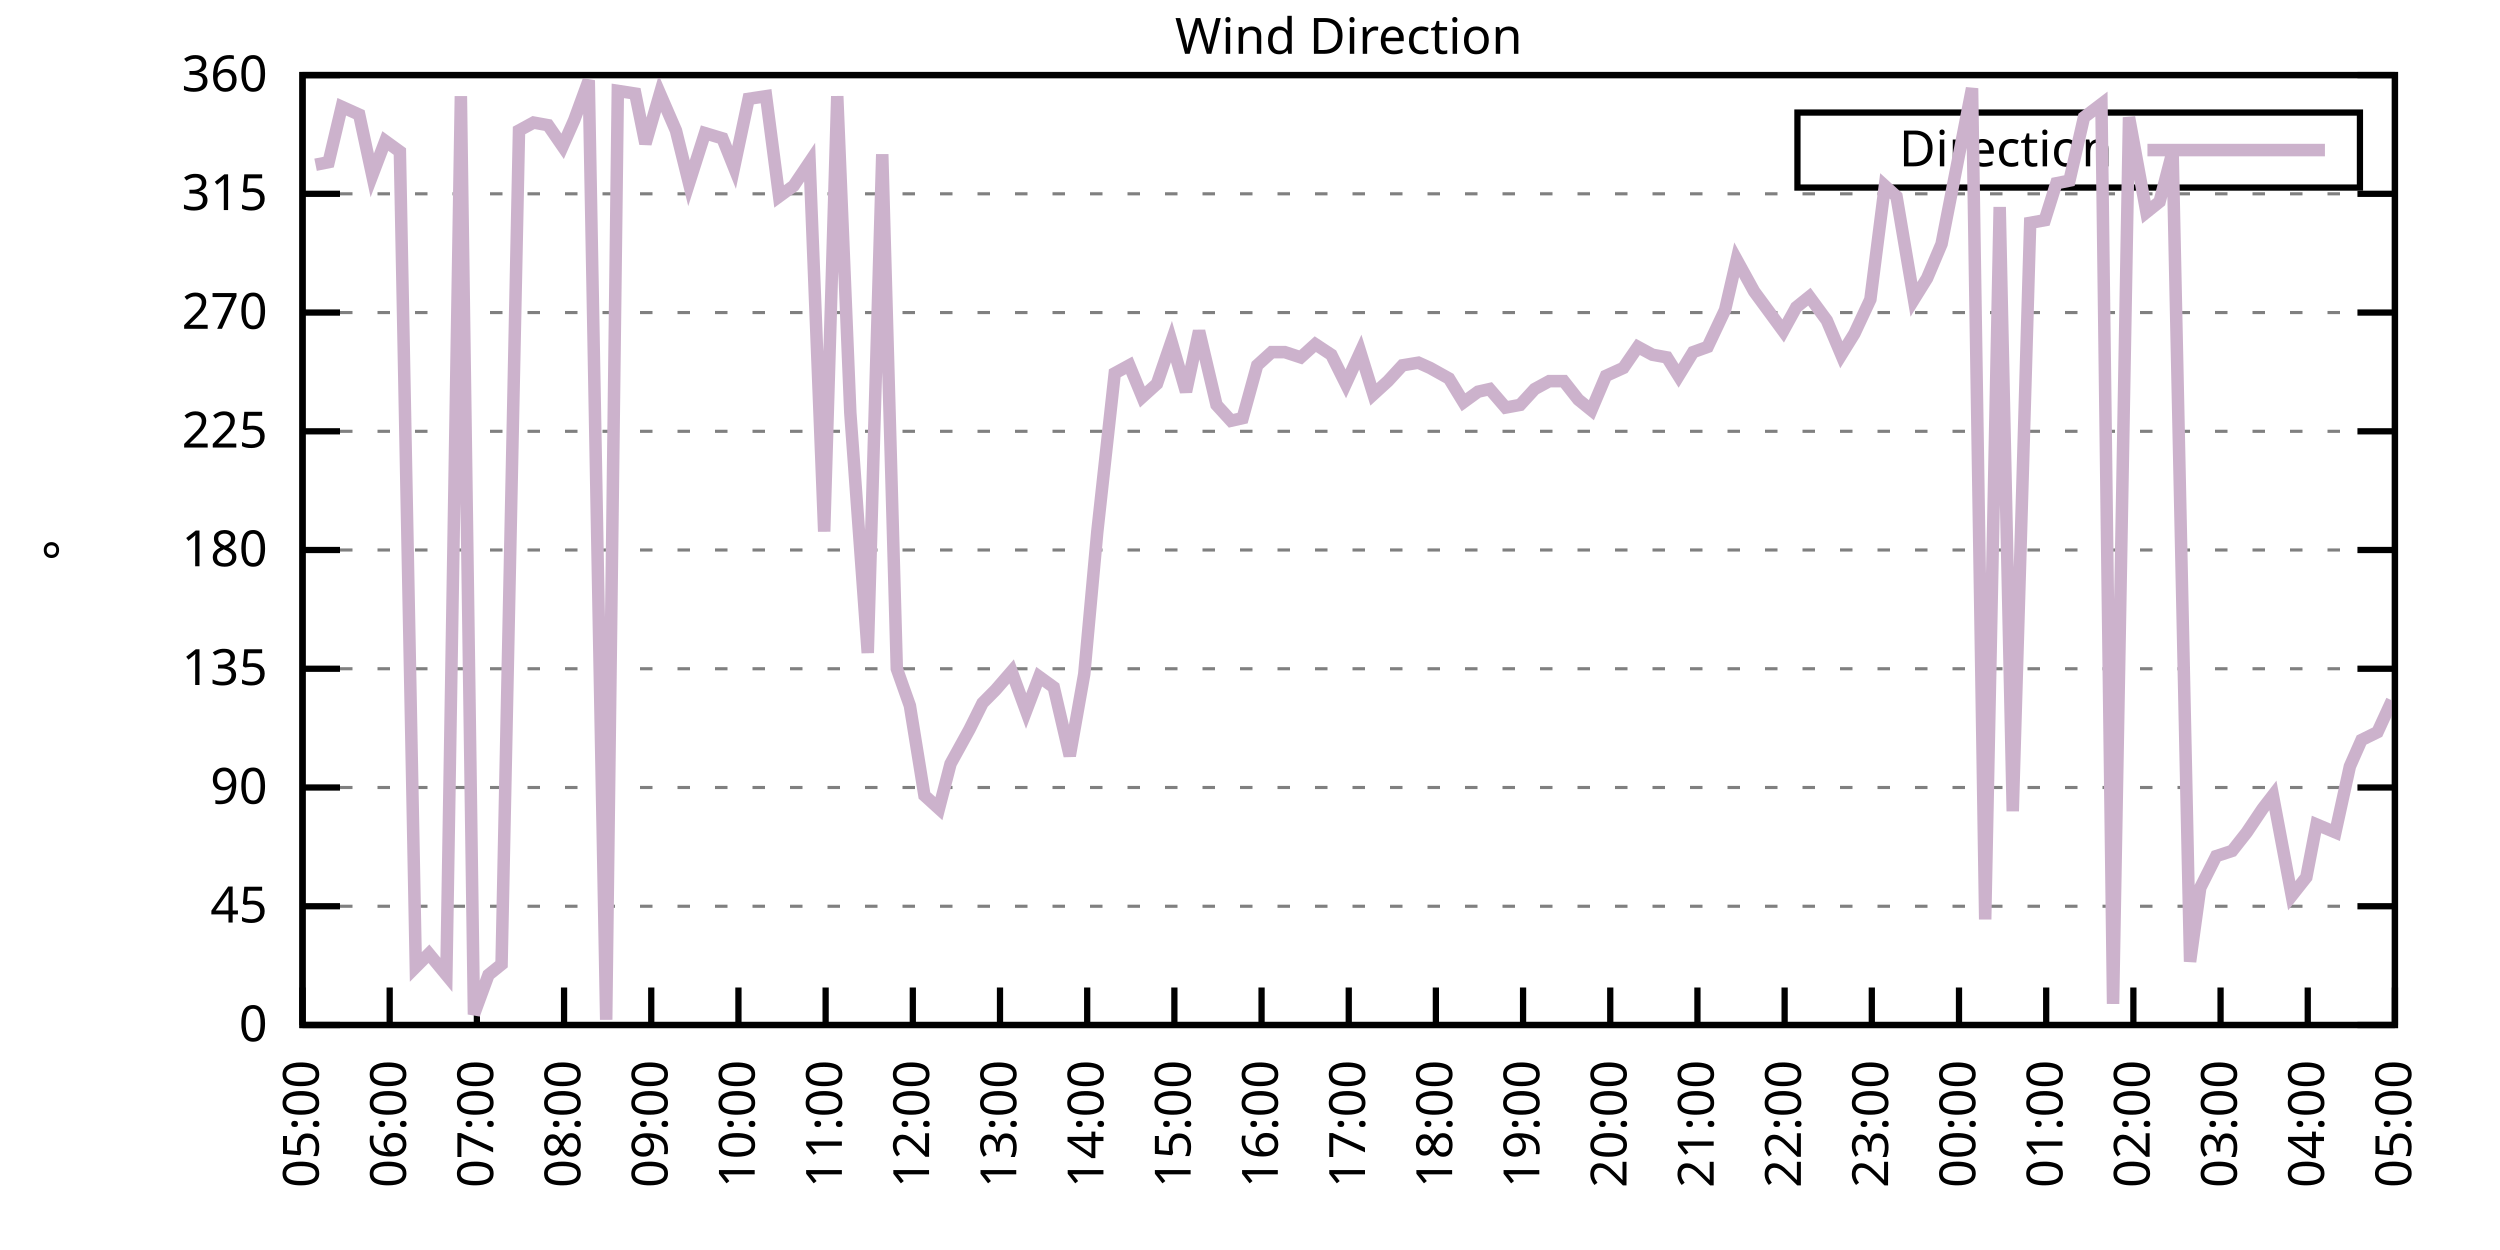
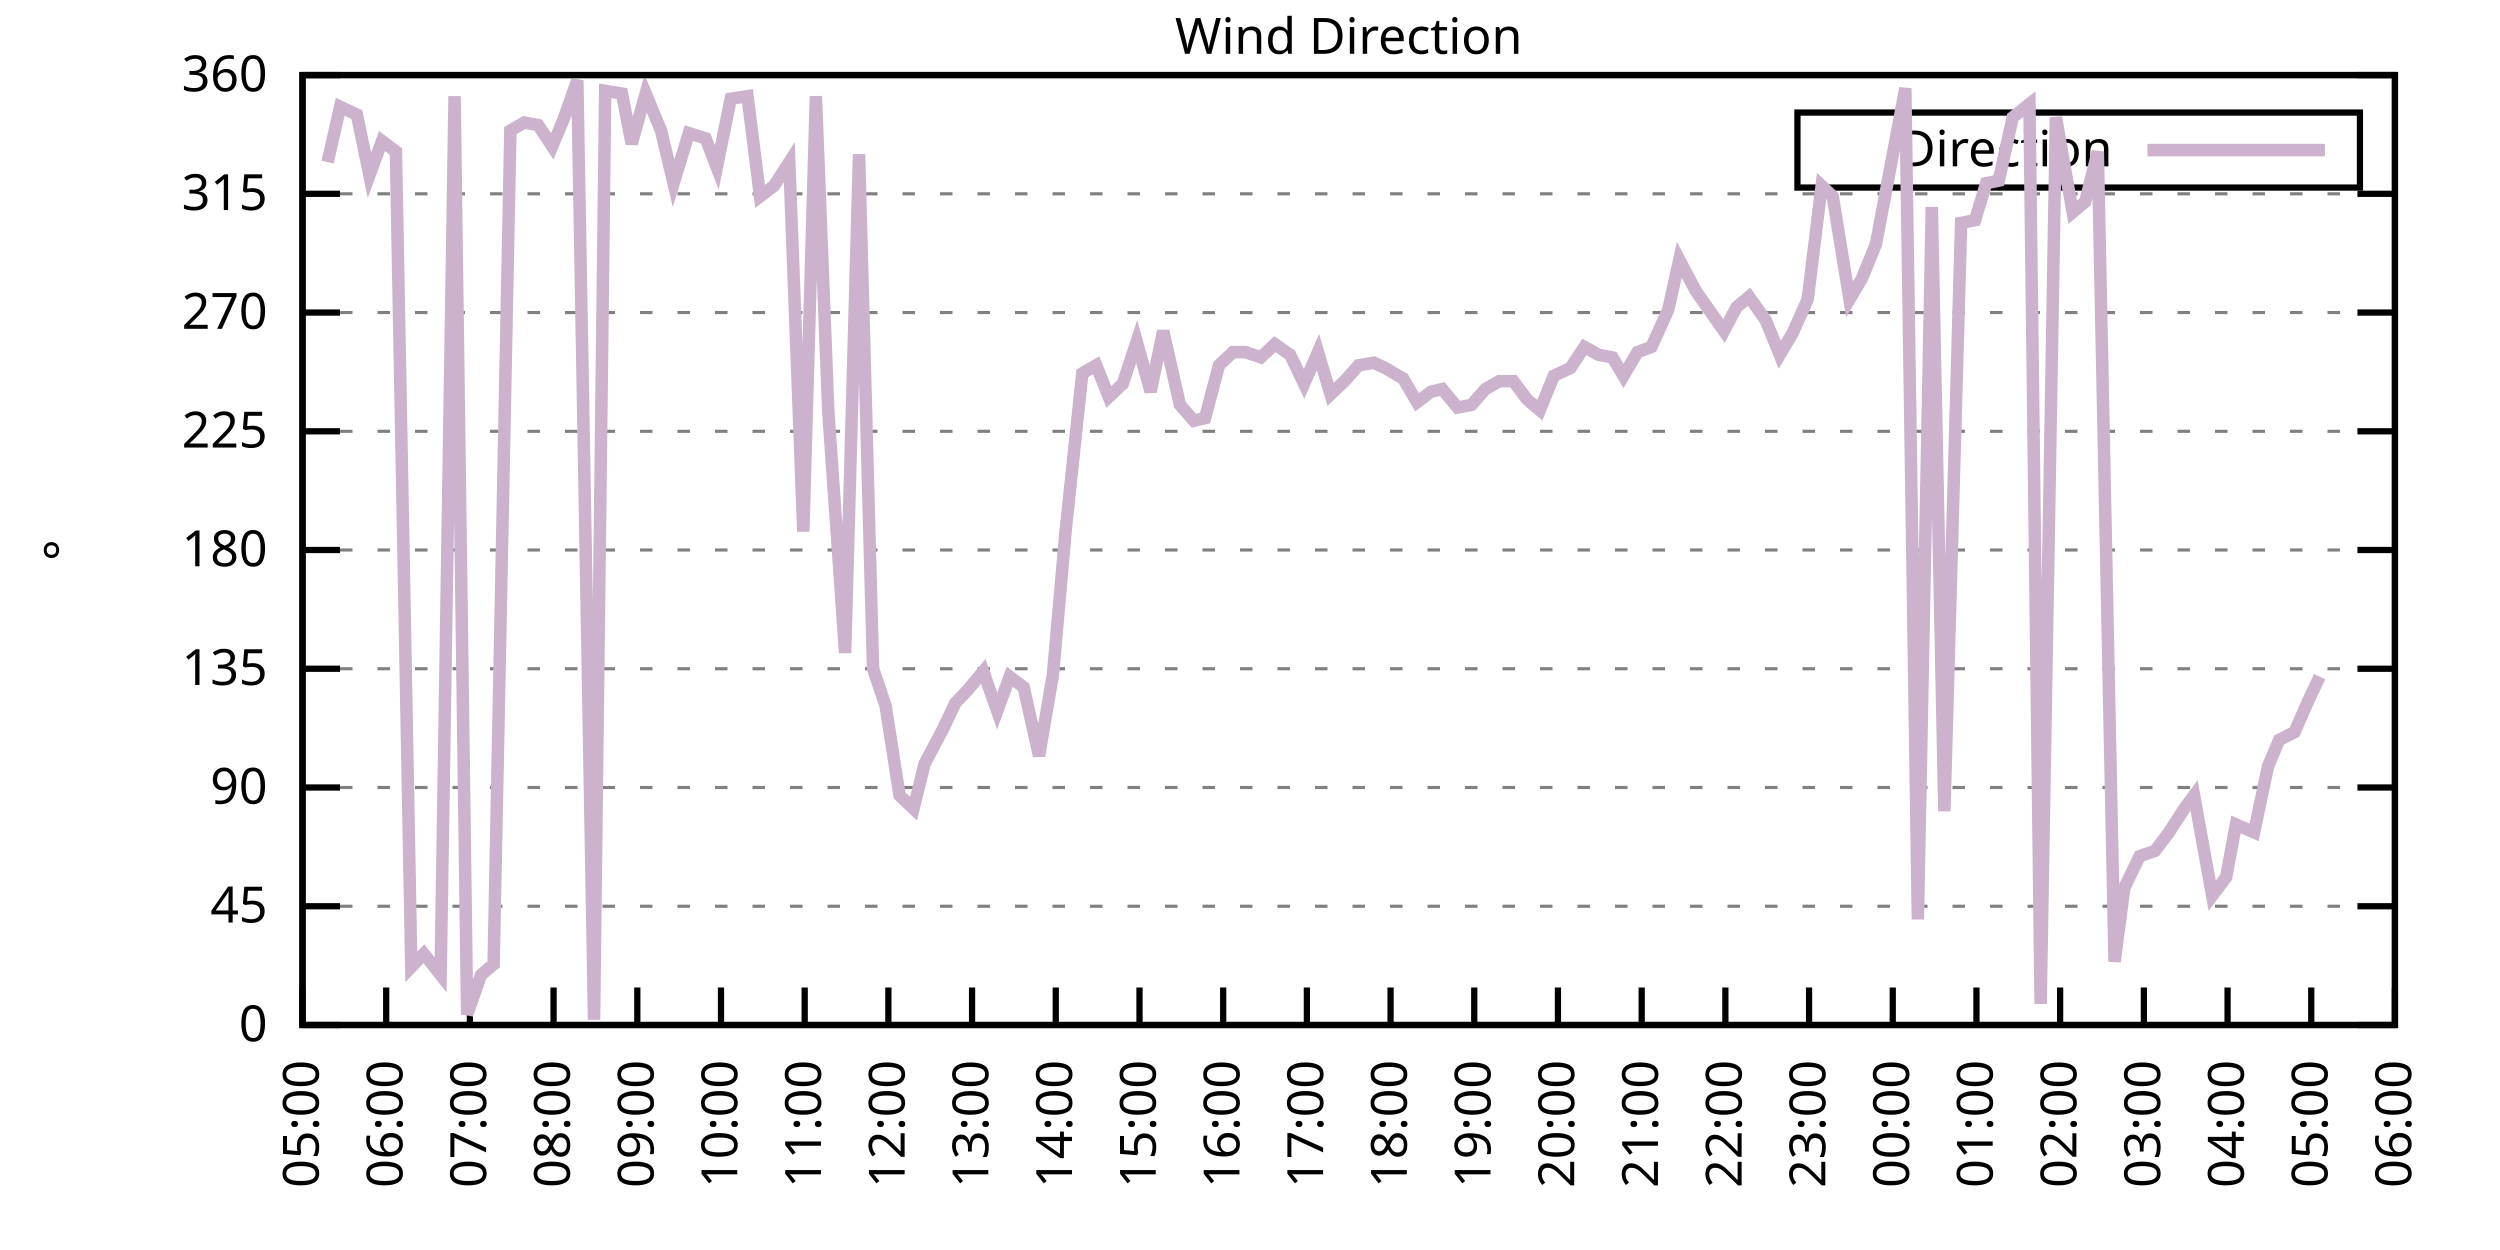
<svg xmlns="http://www.w3.org/2000/svg" xmlns:xlink="http://www.w3.org/1999/xlink" width="400" height="200" viewBox="0 0 400 200">
  <g id="gnuplot_canvas">
    <rect x="0" y="0" width="400" height="200" fill="none" />
    <defs>
      <circle id="gpDot" r="0.5" stroke-width="0.5" stroke="currentColor" />
      <path id="gpPt0" stroke-width="0.333" stroke="currentColor" d="M-1,0 h2 M0,-1 v2" />
      <path id="gpPt1" stroke-width="0.333" stroke="currentColor" d="M-1,-1 L1,1 M1,-1 L-1,1" />
      <path id="gpPt2" stroke-width="0.333" stroke="currentColor" d="M-1,0 L1,0 M0,-1 L0,1 M-1,-1 L1,1 M-1,1 L1,-1" />
      <rect id="gpPt3" stroke-width="0.333" stroke="currentColor" x="-1" y="-1" width="2" height="2" />
      <rect id="gpPt4" stroke-width="0.333" stroke="currentColor" fill="currentColor" x="-1" y="-1" width="2" height="2" />
      <circle id="gpPt5" stroke-width="0.333" stroke="currentColor" cx="0" cy="0" r="1" />
      <use xlink:href="#gpPt5" id="gpPt6" fill="currentColor" stroke="none" />
      <path id="gpPt7" stroke-width="0.333" stroke="currentColor" d="M0,-1.33 L-1.33,0.67 L1.33,0.67 z" />
      <use xlink:href="#gpPt7" id="gpPt8" fill="currentColor" stroke="none" />
      <use xlink:href="#gpPt7" id="gpPt9" stroke="currentColor" transform="rotate(180)" />
      <use xlink:href="#gpPt9" id="gpPt10" fill="currentColor" stroke="none" />
      <use xlink:href="#gpPt3" id="gpPt11" stroke="currentColor" transform="rotate(45)" />
      <use xlink:href="#gpPt11" id="gpPt12" fill="currentColor" stroke="none" />
      <path id="gpPt13" stroke-width="0.333" stroke="currentColor" d="M0,1.330 L1.265,0.411 L0.782,-1.067 L-0.782,-1.076 L-1.265,0.411 z" />
      <use xlink:href="#gpPt13" id="gpPt14" fill="currentColor" stroke="none" />
      <filter id="textbox" filterUnits="objectBoundingBox" x="0" y="0" height="1" width="1">
        <feFlood flood-color="white" flood-opacity="1" result="bgnd" />
        <feComposite in="SourceGraphic" in2="bgnd" operator="atop" />
      </filter>
      <filter id="greybox" filterUnits="objectBoundingBox" x="0" y="0" height="1" width="1">
        <feFlood flood-color="lightgrey" flood-opacity="1" result="grey" />
        <feComposite in="SourceGraphic" in2="grey" operator="atop" />
      </filter>
    </defs>
    <g fill="none" color="white" stroke="currentColor" stroke-width="1.00" stroke-linecap="butt" stroke-linejoin="miter">
</g>
    <g fill="none" color="black" stroke="currentColor" stroke-width="1.00" stroke-linecap="butt" stroke-linejoin="miter">
      <g stroke="none" shape-rendering="crispEdges">
        <polygon fill="rgb(255, 255, 255)" points="48.40,164.00 383.18,164.00 383.18,12.02 48.40,12.02 " />
      </g>
    </g>
    <g fill="none" color="black" stroke="currentColor" stroke-width="1.00" stroke-linecap="butt" stroke-linejoin="miter">
</g>
    <g fill="none" color="black" stroke="black" stroke-width="0.50" stroke-linecap="butt" stroke-linejoin="miter">
</g>
    <g fill="none" color="gray" stroke="currentColor" stroke-width="0.50" stroke-linecap="butt" stroke-linejoin="miter">
      <path stroke="gray" stroke-dasharray="2,4" class="gridline" d="M48.40,164.00 L383.19,164.00  " />
    </g>
    <g fill="none" color="gray" stroke="gray" stroke-width="1.00" stroke-linecap="butt" stroke-linejoin="miter">
</g>
    <g fill="none" color="black" stroke="currentColor" stroke-width="1.00" stroke-linecap="butt" stroke-linejoin="miter">
      <path stroke="black" d="M48.40,164.00 L54.40,164.00 M383.19,164.00 L377.19,164.00  " />
      <g transform="translate(42.80,166.60)" stroke="none" fill="black" font-family="Sans" font-size="8.00" text-anchor="end">
        <text>
          <tspan font-family="Sans"> 0</tspan>
        </text>
      </g>
    </g>
    <g fill="none" color="black" stroke="currentColor" stroke-width="1.00" stroke-linecap="butt" stroke-linejoin="miter">
</g>
    <g fill="none" color="black" stroke="black" stroke-width="0.50" stroke-linecap="butt" stroke-linejoin="miter">
</g>
    <g fill="none" color="gray" stroke="currentColor" stroke-width="0.50" stroke-linecap="butt" stroke-linejoin="miter">
      <path stroke="gray" stroke-dasharray="2,4" class="gridline" d="M48.40,145.00 L383.19,145.00  " />
    </g>
    <g fill="none" color="gray" stroke="gray" stroke-width="1.00" stroke-linecap="butt" stroke-linejoin="miter">
</g>
    <g fill="none" color="black" stroke="currentColor" stroke-width="1.00" stroke-linecap="butt" stroke-linejoin="miter">
      <path stroke="black" d="M48.40,145.00 L54.40,145.00 M383.19,145.00 L377.19,145.00  " />
      <g transform="translate(42.80,147.60)" stroke="none" fill="black" font-family="Sans" font-size="8.00" text-anchor="end">
        <text>
          <tspan font-family="Sans"> 45</tspan>
        </text>
      </g>
    </g>
    <g fill="none" color="black" stroke="currentColor" stroke-width="1.00" stroke-linecap="butt" stroke-linejoin="miter">
</g>
    <g fill="none" color="black" stroke="black" stroke-width="0.50" stroke-linecap="butt" stroke-linejoin="miter">
</g>
    <g fill="none" color="gray" stroke="currentColor" stroke-width="0.50" stroke-linecap="butt" stroke-linejoin="miter">
      <path stroke="gray" stroke-dasharray="2,4" class="gridline" d="M48.40,126.00 L383.19,126.00  " />
    </g>
    <g fill="none" color="gray" stroke="gray" stroke-width="1.00" stroke-linecap="butt" stroke-linejoin="miter">
</g>
    <g fill="none" color="black" stroke="currentColor" stroke-width="1.00" stroke-linecap="butt" stroke-linejoin="miter">
      <path stroke="black" d="M48.40,126.00 L54.40,126.00 M383.19,126.00 L377.19,126.00  " />
      <g transform="translate(42.80,128.60)" stroke="none" fill="black" font-family="Sans" font-size="8.00" text-anchor="end">
        <text>
          <tspan font-family="Sans"> 90</tspan>
        </text>
      </g>
    </g>
    <g fill="none" color="black" stroke="currentColor" stroke-width="1.00" stroke-linecap="butt" stroke-linejoin="miter">
</g>
    <g fill="none" color="black" stroke="black" stroke-width="0.50" stroke-linecap="butt" stroke-linejoin="miter">
</g>
    <g fill="none" color="gray" stroke="currentColor" stroke-width="0.50" stroke-linecap="butt" stroke-linejoin="miter">
      <path stroke="gray" stroke-dasharray="2,4" class="gridline" d="M48.40,107.00 L383.19,107.00  " />
    </g>
    <g fill="none" color="gray" stroke="gray" stroke-width="1.00" stroke-linecap="butt" stroke-linejoin="miter">
</g>
    <g fill="none" color="black" stroke="currentColor" stroke-width="1.00" stroke-linecap="butt" stroke-linejoin="miter">
      <path stroke="black" d="M48.40,107.00 L54.40,107.00 M383.19,107.00 L377.19,107.00  " />
      <g transform="translate(42.80,109.60)" stroke="none" fill="black" font-family="Sans" font-size="8.00" text-anchor="end">
        <text>
          <tspan font-family="Sans"> 135</tspan>
        </text>
      </g>
    </g>
    <g fill="none" color="black" stroke="currentColor" stroke-width="1.00" stroke-linecap="butt" stroke-linejoin="miter">
</g>
    <g fill="none" color="black" stroke="black" stroke-width="0.50" stroke-linecap="butt" stroke-linejoin="miter">
</g>
    <g fill="none" color="gray" stroke="currentColor" stroke-width="0.50" stroke-linecap="butt" stroke-linejoin="miter">
      <path stroke="gray" stroke-dasharray="2,4" class="gridline" d="M48.40,88.00 L383.19,88.00  " />
    </g>
    <g fill="none" color="gray" stroke="gray" stroke-width="1.00" stroke-linecap="butt" stroke-linejoin="miter">
</g>
    <g fill="none" color="black" stroke="currentColor" stroke-width="1.00" stroke-linecap="butt" stroke-linejoin="miter">
      <path stroke="black" d="M48.40,88.00 L54.40,88.00 M383.19,88.00 L377.19,88.00  " />
      <g transform="translate(42.80,90.60)" stroke="none" fill="black" font-family="Sans" font-size="8.00" text-anchor="end">
        <text>
          <tspan font-family="Sans"> 180</tspan>
        </text>
      </g>
    </g>
    <g fill="none" color="black" stroke="currentColor" stroke-width="1.00" stroke-linecap="butt" stroke-linejoin="miter">
</g>
    <g fill="none" color="black" stroke="black" stroke-width="0.50" stroke-linecap="butt" stroke-linejoin="miter">
</g>
    <g fill="none" color="gray" stroke="currentColor" stroke-width="0.50" stroke-linecap="butt" stroke-linejoin="miter">
      <path stroke="gray" stroke-dasharray="2,4" class="gridline" d="M48.40,69.01 L383.19,69.01  " />
    </g>
    <g fill="none" color="gray" stroke="gray" stroke-width="1.00" stroke-linecap="butt" stroke-linejoin="miter">
</g>
    <g fill="none" color="black" stroke="currentColor" stroke-width="1.00" stroke-linecap="butt" stroke-linejoin="miter">
      <path stroke="black" d="M48.40,69.01 L54.40,69.01 M383.19,69.01 L377.19,69.01  " />
      <g transform="translate(42.80,71.61)" stroke="none" fill="black" font-family="Sans" font-size="8.00" text-anchor="end">
        <text>
          <tspan font-family="Sans"> 225</tspan>
        </text>
      </g>
    </g>
    <g fill="none" color="black" stroke="currentColor" stroke-width="1.00" stroke-linecap="butt" stroke-linejoin="miter">
</g>
    <g fill="none" color="black" stroke="black" stroke-width="0.50" stroke-linecap="butt" stroke-linejoin="miter">
</g>
    <g fill="none" color="gray" stroke="currentColor" stroke-width="0.50" stroke-linecap="butt" stroke-linejoin="miter">
      <path stroke="gray" stroke-dasharray="2,4" class="gridline" d="M48.40,50.01 L383.19,50.01  " />
    </g>
    <g fill="none" color="gray" stroke="gray" stroke-width="1.00" stroke-linecap="butt" stroke-linejoin="miter">
</g>
    <g fill="none" color="black" stroke="currentColor" stroke-width="1.00" stroke-linecap="butt" stroke-linejoin="miter">
      <path stroke="black" d="M48.40,50.01 L54.40,50.01 M383.19,50.01 L377.19,50.01  " />
      <g transform="translate(42.80,52.61)" stroke="none" fill="black" font-family="Sans" font-size="8.00" text-anchor="end">
        <text>
          <tspan font-family="Sans"> 270</tspan>
        </text>
      </g>
    </g>
    <g fill="none" color="black" stroke="currentColor" stroke-width="1.00" stroke-linecap="butt" stroke-linejoin="miter">
</g>
    <g fill="none" color="black" stroke="black" stroke-width="0.50" stroke-linecap="butt" stroke-linejoin="miter">
</g>
    <g fill="none" color="gray" stroke="currentColor" stroke-width="0.50" stroke-linecap="butt" stroke-linejoin="miter">
      <path stroke="gray" stroke-dasharray="2,4" class="gridline" d="M48.40,31.01 L383.19,31.01  " />
    </g>
    <g fill="none" color="gray" stroke="gray" stroke-width="1.00" stroke-linecap="butt" stroke-linejoin="miter">
</g>
    <g fill="none" color="black" stroke="currentColor" stroke-width="1.00" stroke-linecap="butt" stroke-linejoin="miter">
      <path stroke="black" d="M48.40,31.01 L54.40,31.01 M383.19,31.01 L377.19,31.01  " />
      <g transform="translate(42.80,33.61)" stroke="none" fill="black" font-family="Sans" font-size="8.00" text-anchor="end">
        <text>
          <tspan font-family="Sans"> 315</tspan>
        </text>
      </g>
    </g>
    <g fill="none" color="black" stroke="currentColor" stroke-width="1.00" stroke-linecap="butt" stroke-linejoin="miter">
</g>
    <g fill="none" color="black" stroke="black" stroke-width="0.50" stroke-linecap="butt" stroke-linejoin="miter">
</g>
    <g fill="none" color="gray" stroke="currentColor" stroke-width="0.50" stroke-linecap="butt" stroke-linejoin="miter">
      <path stroke="gray" stroke-dasharray="2,4" class="gridline" d="M48.40,12.01 L383.19,12.01  " />
    </g>
    <g fill="none" color="gray" stroke="gray" stroke-width="1.00" stroke-linecap="butt" stroke-linejoin="miter">
</g>
    <g fill="none" color="black" stroke="currentColor" stroke-width="1.00" stroke-linecap="butt" stroke-linejoin="miter">
      <path stroke="black" d="M48.40,12.01 L54.40,12.01 M383.19,12.01 L377.19,12.01  " />
      <g transform="translate(42.80,14.61)" stroke="none" fill="black" font-family="Sans" font-size="8.00" text-anchor="end">
        <text>
          <tspan font-family="Sans"> 360</tspan>
        </text>
      </g>
    </g>
    <g fill="none" color="black" stroke="currentColor" stroke-width="1.00" stroke-linecap="butt" stroke-linejoin="miter">
      <path stroke="black" d="M48.40,164.00 L48.40,158.00  " />
      <g transform="translate(51.00,169.60) rotate(270.00)" stroke="none" fill="black" font-family="Sans" font-size="8.00" text-anchor="end">
        <text>
          <tspan font-family="Sans">05:00</tspan>
        </text>
      </g>
    </g>
    <g fill="none" color="black" stroke="currentColor" stroke-width="1.00" stroke-linecap="butt" stroke-linejoin="miter">
-       <path stroke="black" d="M62.35,164.00 L62.35,158.00  " />
-       <g transform="translate(64.95,169.60) rotate(270.00)" stroke="none" fill="black" font-family="Sans" font-size="8.00" text-anchor="end">
+       <path stroke="black" d="M61.79,164.00 L61.79,158.00  " />
+       <g transform="translate(64.39,169.60) rotate(270.00)" stroke="none" fill="black" font-family="Sans" font-size="8.00" text-anchor="end">
        <text>
          <tspan font-family="Sans">06:00</tspan>
        </text>
      </g>
    </g>
    <g fill="none" color="black" stroke="currentColor" stroke-width="1.00" stroke-linecap="butt" stroke-linejoin="miter">
-       <path stroke="black" d="M76.30,164.00 L76.30,158.00  " />
-       <g transform="translate(78.90,169.60) rotate(270.00)" stroke="none" fill="black" font-family="Sans" font-size="8.00" text-anchor="end">
+       <path stroke="black" d="M75.18,164.00 L75.18,158.00  " />
+       <g transform="translate(77.78,169.60) rotate(270.00)" stroke="none" fill="black" font-family="Sans" font-size="8.00" text-anchor="end">
        <text>
          <tspan font-family="Sans">07:00</tspan>
        </text>
      </g>
    </g>
    <g fill="none" color="black" stroke="currentColor" stroke-width="1.00" stroke-linecap="butt" stroke-linejoin="miter">
-       <path stroke="black" d="M90.25,164.00 L90.25,158.00  " />
-       <g transform="translate(92.85,169.60) rotate(270.00)" stroke="none" fill="black" font-family="Sans" font-size="8.00" text-anchor="end">
+       <path stroke="black" d="M88.57,164.00 L88.57,158.00  " />
+       <g transform="translate(91.17,169.60) rotate(270.00)" stroke="none" fill="black" font-family="Sans" font-size="8.00" text-anchor="end">
        <text>
          <tspan font-family="Sans">08:00</tspan>
        </text>
      </g>
    </g>
    <g fill="none" color="black" stroke="currentColor" stroke-width="1.00" stroke-linecap="butt" stroke-linejoin="miter">
-       <path stroke="black" d="M104.20,164.00 L104.20,158.00  " />
-       <g transform="translate(106.80,169.60) rotate(270.00)" stroke="none" fill="black" font-family="Sans" font-size="8.00" text-anchor="end">
+       <path stroke="black" d="M101.97,164.00 L101.97,158.00  " />
+       <g transform="translate(104.57,169.60) rotate(270.00)" stroke="none" fill="black" font-family="Sans" font-size="8.00" text-anchor="end">
        <text>
          <tspan font-family="Sans">09:00</tspan>
        </text>
      </g>
    </g>
    <g fill="none" color="black" stroke="currentColor" stroke-width="1.00" stroke-linecap="butt" stroke-linejoin="miter">
-       <path stroke="black" d="M118.15,164.00 L118.15,158.00  " />
-       <g transform="translate(120.75,169.60) rotate(270.00)" stroke="none" fill="black" font-family="Sans" font-size="8.00" text-anchor="end">
+       <path stroke="black" d="M115.36,164.00 L115.36,158.00  " />
+       <g transform="translate(117.96,169.60) rotate(270.00)" stroke="none" fill="black" font-family="Sans" font-size="8.00" text-anchor="end">
        <text>
          <tspan font-family="Sans">10:00</tspan>
        </text>
      </g>
    </g>
    <g fill="none" color="black" stroke="currentColor" stroke-width="1.00" stroke-linecap="butt" stroke-linejoin="miter">
-       <path stroke="black" d="M132.10,164.00 L132.10,158.00  " />
-       <g transform="translate(134.70,169.60) rotate(270.00)" stroke="none" fill="black" font-family="Sans" font-size="8.00" text-anchor="end">
+       <path stroke="black" d="M128.75,164.00 L128.75,158.00  " />
+       <g transform="translate(131.35,169.60) rotate(270.00)" stroke="none" fill="black" font-family="Sans" font-size="8.00" text-anchor="end">
        <text>
          <tspan font-family="Sans">11:00</tspan>
        </text>
      </g>
    </g>
    <g fill="none" color="black" stroke="currentColor" stroke-width="1.00" stroke-linecap="butt" stroke-linejoin="miter">
-       <path stroke="black" d="M146.05,164.00 L146.05,158.00  " />
-       <g transform="translate(148.65,169.60) rotate(270.00)" stroke="none" fill="black" font-family="Sans" font-size="8.00" text-anchor="end">
+       <path stroke="black" d="M142.14,164.00 L142.14,158.00  " />
+       <g transform="translate(144.74,169.60) rotate(270.00)" stroke="none" fill="black" font-family="Sans" font-size="8.00" text-anchor="end">
        <text>
          <tspan font-family="Sans">12:00</tspan>
        </text>
      </g>
    </g>
    <g fill="none" color="black" stroke="currentColor" stroke-width="1.00" stroke-linecap="butt" stroke-linejoin="miter">
-       <path stroke="black" d="M160.00,164.00 L160.00,158.00  " />
-       <g transform="translate(162.60,169.60) rotate(270.00)" stroke="none" fill="black" font-family="Sans" font-size="8.00" text-anchor="end">
+       <path stroke="black" d="M155.53,164.00 L155.53,158.00  " />
+       <g transform="translate(158.13,169.60) rotate(270.00)" stroke="none" fill="black" font-family="Sans" font-size="8.00" text-anchor="end">
        <text>
          <tspan font-family="Sans">13:00</tspan>
        </text>
      </g>
    </g>
    <g fill="none" color="black" stroke="currentColor" stroke-width="1.00" stroke-linecap="butt" stroke-linejoin="miter">
-       <path stroke="black" d="M173.95,164.00 L173.95,158.00  " />
-       <g transform="translate(176.55,169.60) rotate(270.00)" stroke="none" fill="black" font-family="Sans" font-size="8.00" text-anchor="end">
+       <path stroke="black" d="M168.92,164.00 L168.92,158.00  " />
+       <g transform="translate(171.52,169.60) rotate(270.00)" stroke="none" fill="black" font-family="Sans" font-size="8.00" text-anchor="end">
        <text>
          <tspan font-family="Sans">14:00</tspan>
        </text>
      </g>
    </g>
    <g fill="none" color="black" stroke="currentColor" stroke-width="1.00" stroke-linecap="butt" stroke-linejoin="miter">
-       <path stroke="black" d="M187.90,164.00 L187.90,158.00  " />
-       <g transform="translate(190.50,169.60) rotate(270.00)" stroke="none" fill="black" font-family="Sans" font-size="8.00" text-anchor="end">
+       <path stroke="black" d="M182.32,164.00 L182.32,158.00  " />
+       <g transform="translate(184.92,169.60) rotate(270.00)" stroke="none" fill="black" font-family="Sans" font-size="8.00" text-anchor="end">
        <text>
          <tspan font-family="Sans">15:00</tspan>
        </text>
      </g>
    </g>
    <g fill="none" color="black" stroke="currentColor" stroke-width="1.00" stroke-linecap="butt" stroke-linejoin="miter">
-       <path stroke="black" d="M201.85,164.00 L201.85,158.00  " />
-       <g transform="translate(204.45,169.60) rotate(270.00)" stroke="none" fill="black" font-family="Sans" font-size="8.00" text-anchor="end">
+       <path stroke="black" d="M195.71,164.00 L195.71,158.00  " />
+       <g transform="translate(198.31,169.60) rotate(270.00)" stroke="none" fill="black" font-family="Sans" font-size="8.00" text-anchor="end">
        <text>
          <tspan font-family="Sans">16:00</tspan>
        </text>
      </g>
    </g>
    <g fill="none" color="black" stroke="currentColor" stroke-width="1.00" stroke-linecap="butt" stroke-linejoin="miter">
-       <path stroke="black" d="M215.80,164.00 L215.80,158.00  " />
-       <g transform="translate(218.40,169.60) rotate(270.00)" stroke="none" fill="black" font-family="Sans" font-size="8.00" text-anchor="end">
+       <path stroke="black" d="M209.10,164.00 L209.10,158.00  " />
+       <g transform="translate(211.70,169.60) rotate(270.00)" stroke="none" fill="black" font-family="Sans" font-size="8.00" text-anchor="end">
        <text>
          <tspan font-family="Sans">17:00</tspan>
        </text>
      </g>
    </g>
    <g fill="none" color="black" stroke="currentColor" stroke-width="1.00" stroke-linecap="butt" stroke-linejoin="miter">
-       <path stroke="black" d="M229.74,164.00 L229.74,158.00  " />
-       <g transform="translate(232.34,169.60) rotate(270.00)" stroke="none" fill="black" font-family="Sans" font-size="8.00" text-anchor="end">
+       <path stroke="black" d="M222.49,164.00 L222.49,158.00  " />
+       <g transform="translate(225.09,169.60) rotate(270.00)" stroke="none" fill="black" font-family="Sans" font-size="8.00" text-anchor="end">
        <text>
          <tspan font-family="Sans">18:00</tspan>
        </text>
      </g>
    </g>
    <g fill="none" color="black" stroke="currentColor" stroke-width="1.00" stroke-linecap="butt" stroke-linejoin="miter">
-       <path stroke="black" d="M243.69,164.00 L243.69,158.00  " />
-       <g transform="translate(246.29,169.60) rotate(270.00)" stroke="none" fill="black" font-family="Sans" font-size="8.00" text-anchor="end">
+       <path stroke="black" d="M235.88,164.00 L235.88,158.00  " />
+       <g transform="translate(238.48,169.60) rotate(270.00)" stroke="none" fill="black" font-family="Sans" font-size="8.00" text-anchor="end">
        <text>
          <tspan font-family="Sans">19:00</tspan>
        </text>
      </g>
    </g>
    <g fill="none" color="black" stroke="currentColor" stroke-width="1.00" stroke-linecap="butt" stroke-linejoin="miter">
-       <path stroke="black" d="M257.64,164.00 L257.64,158.00  " />
-       <g transform="translate(260.24,169.60) rotate(270.00)" stroke="none" fill="black" font-family="Sans" font-size="8.00" text-anchor="end">
+       <path stroke="black" d="M249.27,164.00 L249.27,158.00  " />
+       <g transform="translate(251.87,169.60) rotate(270.00)" stroke="none" fill="black" font-family="Sans" font-size="8.00" text-anchor="end">
        <text>
          <tspan font-family="Sans">20:00</tspan>
        </text>
      </g>
    </g>
    <g fill="none" color="black" stroke="currentColor" stroke-width="1.00" stroke-linecap="butt" stroke-linejoin="miter">
-       <path stroke="black" d="M271.59,164.00 L271.59,158.00  " />
-       <g transform="translate(274.19,169.60) rotate(270.00)" stroke="none" fill="black" font-family="Sans" font-size="8.00" text-anchor="end">
+       <path stroke="black" d="M262.67,164.00 L262.67,158.00  " />
+       <g transform="translate(265.27,169.60) rotate(270.00)" stroke="none" fill="black" font-family="Sans" font-size="8.00" text-anchor="end">
        <text>
          <tspan font-family="Sans">21:00</tspan>
        </text>
      </g>
    </g>
    <g fill="none" color="black" stroke="currentColor" stroke-width="1.00" stroke-linecap="butt" stroke-linejoin="miter">
-       <path stroke="black" d="M285.54,164.00 L285.54,158.00  " />
-       <g transform="translate(288.14,169.60) rotate(270.00)" stroke="none" fill="black" font-family="Sans" font-size="8.00" text-anchor="end">
+       <path stroke="black" d="M276.06,164.00 L276.06,158.00  " />
+       <g transform="translate(278.66,169.60) rotate(270.00)" stroke="none" fill="black" font-family="Sans" font-size="8.00" text-anchor="end">
        <text>
          <tspan font-family="Sans">22:00</tspan>
        </text>
      </g>
    </g>
    <g fill="none" color="black" stroke="currentColor" stroke-width="1.00" stroke-linecap="butt" stroke-linejoin="miter">
-       <path stroke="black" d="M299.49,164.00 L299.49,158.00  " />
-       <g transform="translate(302.09,169.60) rotate(270.00)" stroke="none" fill="black" font-family="Sans" font-size="8.00" text-anchor="end">
+       <path stroke="black" d="M289.45,164.00 L289.45,158.00  " />
+       <g transform="translate(292.05,169.60) rotate(270.00)" stroke="none" fill="black" font-family="Sans" font-size="8.00" text-anchor="end">
        <text>
          <tspan font-family="Sans">23:00</tspan>
        </text>
      </g>
    </g>
    <g fill="none" color="black" stroke="currentColor" stroke-width="1.00" stroke-linecap="butt" stroke-linejoin="miter">
-       <path stroke="black" d="M313.44,164.00 L313.44,158.00  " />
-       <g transform="translate(316.04,169.60) rotate(270.00)" stroke="none" fill="black" font-family="Sans" font-size="8.00" text-anchor="end">
+       <path stroke="black" d="M302.84,164.00 L302.84,158.00  " />
+       <g transform="translate(305.44,169.60) rotate(270.00)" stroke="none" fill="black" font-family="Sans" font-size="8.00" text-anchor="end">
        <text>
          <tspan font-family="Sans">00:00</tspan>
        </text>
      </g>
    </g>
    <g fill="none" color="black" stroke="currentColor" stroke-width="1.00" stroke-linecap="butt" stroke-linejoin="miter">
-       <path stroke="black" d="M327.39,164.00 L327.39,158.00  " />
-       <g transform="translate(329.99,169.60) rotate(270.00)" stroke="none" fill="black" font-family="Sans" font-size="8.00" text-anchor="end">
+       <path stroke="black" d="M316.23,164.00 L316.23,158.00  " />
+       <g transform="translate(318.83,169.60) rotate(270.00)" stroke="none" fill="black" font-family="Sans" font-size="8.00" text-anchor="end">
        <text>
          <tspan font-family="Sans">01:00</tspan>
        </text>
      </g>
    </g>
    <g fill="none" color="black" stroke="currentColor" stroke-width="1.00" stroke-linecap="butt" stroke-linejoin="miter">
-       <path stroke="black" d="M341.34,164.00 L341.34,158.00  " />
-       <g transform="translate(343.94,169.60) rotate(270.00)" stroke="none" fill="black" font-family="Sans" font-size="8.00" text-anchor="end">
+       <path stroke="black" d="M329.62,164.00 L329.62,158.00  " />
+       <g transform="translate(332.22,169.60) rotate(270.00)" stroke="none" fill="black" font-family="Sans" font-size="8.00" text-anchor="end">
        <text>
          <tspan font-family="Sans">02:00</tspan>
        </text>
      </g>
    </g>
    <g fill="none" color="black" stroke="currentColor" stroke-width="1.00" stroke-linecap="butt" stroke-linejoin="miter">
-       <path stroke="black" d="M355.29,164.00 L355.29,158.00  " />
-       <g transform="translate(357.89,169.60) rotate(270.00)" stroke="none" fill="black" font-family="Sans" font-size="8.00" text-anchor="end">
+       <path stroke="black" d="M343.02,164.00 L343.02,158.00  " />
+       <g transform="translate(345.62,169.60) rotate(270.00)" stroke="none" fill="black" font-family="Sans" font-size="8.00" text-anchor="end">
        <text>
          <tspan font-family="Sans">03:00</tspan>
        </text>
      </g>
    </g>
    <g fill="none" color="black" stroke="currentColor" stroke-width="1.00" stroke-linecap="butt" stroke-linejoin="miter">
-       <path stroke="black" d="M369.24,164.00 L369.24,158.00  " />
-       <g transform="translate(371.84,169.60) rotate(270.00)" stroke="none" fill="black" font-family="Sans" font-size="8.00" text-anchor="end">
+       <path stroke="black" d="M356.41,164.00 L356.41,158.00  " />
+       <g transform="translate(359.01,169.60) rotate(270.00)" stroke="none" fill="black" font-family="Sans" font-size="8.00" text-anchor="end">
        <text>
          <tspan font-family="Sans">04:00</tspan>
+         </text>
+       </g>
+     </g>
+     <g fill="none" color="black" stroke="currentColor" stroke-width="1.00" stroke-linecap="butt" stroke-linejoin="miter">
+       <path stroke="black" d="M369.80,164.00 L369.80,158.00  " />
+       <g transform="translate(372.40,169.60) rotate(270.00)" stroke="none" fill="black" font-family="Sans" font-size="8.00" text-anchor="end">
+         <text>
+           <tspan font-family="Sans">05:00</tspan>
        </text>
      </g>
    </g>
    <g fill="none" color="black" stroke="currentColor" stroke-width="1.00" stroke-linecap="butt" stroke-linejoin="miter">
      <path stroke="black" d="M383.19,164.00 L383.19,158.00  " />
      <g transform="translate(385.79,169.60) rotate(270.00)" stroke="none" fill="black" font-family="Sans" font-size="8.00" text-anchor="end">
        <text>
-           <tspan font-family="Sans">05:00</tspan>
+           <tspan font-family="Sans">06:00</tspan>
        </text>
      </g>
    </g>
    <g fill="none" color="black" stroke="currentColor" stroke-width="1.00" stroke-linecap="butt" stroke-linejoin="miter">
</g>
    <g fill="none" color="black" stroke="currentColor" stroke-width="1.00" stroke-linecap="butt" stroke-linejoin="miter">
      <path stroke="black" d="M48.40,12.01 L48.40,164.00 L383.19,164.00 L383.19,12.01 L48.40,12.01 Z  " />
    </g>
    <g fill="none" color="black" stroke="currentColor" stroke-width="1.00" stroke-linecap="butt" stroke-linejoin="miter">
</g>
    <g fill="none" color="black" stroke="currentColor" stroke-width="1.00" stroke-linecap="butt" stroke-linejoin="miter">
      <path stroke="black" d="M287.59,30.01 L287.59,18.01 L377.59,18.01 L377.59,30.01 L287.59,30.01 Z  " />
    </g>
    <g id="Wind_direction_plot_1">
      <g fill="none" color="white" stroke="black" stroke-width="2.00" stroke-linecap="butt" stroke-linejoin="miter">
</g>
      <g fill="none" color="black" stroke="currentColor" stroke-width="2.00" stroke-linecap="butt" stroke-linejoin="miter">
        <g transform="translate(337.99,26.61)" stroke="none" fill="black" font-family="Sans" font-size="8.00" text-anchor="end">
          <text>
            <tspan font-family="Sans">Direction</tspan>
          </text>
        </g>
      </g>
      <g fill="none" color="black" stroke="currentColor" stroke-width="2.00" stroke-linecap="butt" stroke-linejoin="miter">
-         <path stroke="rgb(204, 178, 204)" d="M343.59,24.01 L371.99,24.01 M50.49,26.36 L52.58,25.94 L54.68,17.08 L57.47,18.34 L59.56,28.05 L61.65,22.56   L63.98,24.25 L66.53,154.71 L68.63,152.60 L71.42,155.98 L73.74,15.39 L75.83,162.31 L78.16,155.98 L80.25,154.29   L83.04,20.88 L85.37,19.61 L87.69,20.03 L90.02,23.41 L91.88,19.19 L94.20,12.85 L96.99,163.16 L98.85,14.54   L101.64,14.97 L103.27,22.99 L105.59,14.97 L108.15,20.88 L110.24,29.32 L112.80,21.30 L115.59,22.14 L117.45,26.79   L119.78,15.81 L122.57,15.39 L124.66,31.43 L126.98,29.74 L129.54,25.94 L131.87,85.05 L133.96,15.39 L136.05,66.05   L138.84,104.47 L141.16,24.68 L143.49,107.00 L145.58,112.91 L147.91,127.27 L150.23,129.38 L152.09,122.20 L155.11,116.71   L157.21,112.49 L159.30,110.38 L161.86,107.43 L164.18,113.76 L166.27,108.27 L168.60,109.96 L171.16,120.94 L173.48,107.85   L175.57,85.05 L178.36,59.72 L180.69,58.45 L182.78,63.52 L185.11,61.41 L187.43,54.65 L189.76,62.67 L191.85,52.96   L194.64,64.78 L196.96,67.32 L198.82,66.90 L201.15,58.45 L203.47,56.34 L205.57,56.34 L208.12,57.18 L210.45,55.07   L213.01,56.76 L215.33,61.41 L217.65,56.34 L219.75,63.10 L222.07,60.98 L224.40,58.45 L226.95,58.03 L228.81,58.87   L231.84,60.56 L234.16,64.36 L236.49,62.67 L238.35,62.25 L240.90,65.21 L243.23,64.78 L245.55,62.25 L247.88,60.98   L250.20,60.98 L252.53,63.94 L254.62,65.63 L256.95,60.14 L259.74,58.87 L262.06,55.50 L264.39,56.76 L266.71,57.18   L268.57,60.14 L270.90,56.34 L273.22,55.50 L276.01,49.59 L277.87,41.56 L280.66,46.63 L282.52,49.16 L285.31,52.96   L287.40,49.16 L289.50,47.47 L292.29,51.27 L294.61,56.76 L296.70,53.39 L299.26,47.90 L301.58,29.74 L303.44,31.43   L306.23,47.90 L308.33,44.52 L310.65,39.03 L315.53,14.12 L317.63,147.11 L319.95,33.12 L322.04,129.80 L324.83,35.65   L327.16,35.23 L329.02,29.32 L331.11,28.90 L333.44,18.77 L336.23,16.65 L338.09,160.62 L340.64,18.77 L343.43,33.96   L345.53,32.28 L347.62,24.25 L350.41,153.87 L352.04,142.05 L354.59,136.98 L357.15,136.14 L359.48,133.18 L362.03,129.38   L363.66,127.27 L366.68,143.31 L369.01,140.36 L370.64,131.91 L373.66,133.18 L375.98,122.62 L377.84,118.40 L380.40,117.14   L382.73,112.07  " />
+         <path stroke="rgb(204, 178, 204)" d="M343.59,24.01 L371.99,24.01 M52.42,25.94 L54.43,17.08 L57.10,18.34 L59.11,28.05 L61.12,22.56 L63.35,24.25   L65.81,154.71 L67.82,152.60 L70.50,155.98 L72.73,15.39 L74.74,162.31 L76.97,155.98 L78.98,154.29 L81.66,20.88   L83.89,19.61 L86.12,20.03 L88.35,23.41 L90.14,19.19 L92.37,12.85 L95.05,163.16 L96.83,14.54 L99.51,14.97   L101.07,22.99 L103.31,14.97 L105.76,20.88 L107.77,29.32 L110.22,21.30 L112.90,22.14 L114.69,26.79 L116.92,15.81   L119.60,15.39 L121.61,31.43 L123.84,29.74 L126.29,25.94 L128.53,85.05 L130.54,15.39 L132.54,66.05 L135.22,104.47   L137.45,24.68 L139.69,107.00 L141.69,112.91 L143.93,127.27 L146.16,129.38 L147.94,122.20 L150.85,116.71 L152.85,112.49   L154.86,110.38 L157.32,107.43 L159.55,113.76 L161.56,108.27 L163.79,109.96 L166.25,120.94 L168.48,107.85 L170.49,85.05   L173.17,59.72 L175.40,58.45 L177.41,63.52 L179.64,61.41 L181.87,54.65 L184.10,62.67 L186.11,52.96 L188.79,64.78   L191.02,67.32 L192.81,66.90 L195.04,58.45 L197.27,56.34 L199.28,56.34 L201.73,57.18 L203.97,55.07 L206.42,56.76   L208.65,61.41 L210.88,56.34 L212.89,63.10 L215.13,60.98 L217.36,58.45 L219.81,58.03 L221.60,58.87 L224.50,60.56   L226.73,64.36 L228.96,62.67 L230.75,62.25 L233.20,65.21 L235.44,64.78 L237.67,62.25 L239.90,60.98 L242.13,60.98   L244.36,63.94 L246.37,65.63 L248.60,60.14 L251.28,58.87 L253.51,55.50 L255.75,56.76 L257.98,57.18 L259.76,60.14   L262.00,56.34 L264.23,55.50 L266.91,49.59 L268.69,41.56 L271.37,46.63 L273.16,49.16 L275.83,52.96 L277.84,49.16   L279.85,47.47 L282.53,51.27 L284.76,56.76 L286.77,53.39 L289.23,47.90 L291.46,29.74 L293.24,31.43 L295.92,47.90   L297.93,44.52 L300.16,39.03 L304.85,14.12 L306.86,147.11 L309.09,33.12 L311.10,129.80 L313.78,35.65 L316.01,35.23   L317.79,29.32 L319.80,28.90 L322.04,18.77 L324.71,16.65 L326.50,160.62 L328.95,18.77 L331.63,33.96 L333.64,32.28   L335.65,24.25 L338.33,153.87 L339.89,142.05 L342.35,136.98 L344.80,136.14 L347.03,133.18 L349.49,129.38 L351.05,127.27   L353.95,143.31 L356.18,140.36 L357.75,131.91 L360.65,133.18 L362.88,122.62 L364.66,118.40 L367.12,117.14 L369.35,112.07   L371.14,108.27  " />
      </g>
    </g>
    <g fill="none" color="black" stroke="currentColor" stroke-width="2.00" stroke-linecap="butt" stroke-linejoin="miter">
</g>
    <g fill="none" color="black" stroke="black" stroke-width="1.00" stroke-linecap="butt" stroke-linejoin="miter">
</g>
    <g fill="none" color="black" stroke="currentColor" stroke-width="1.00" stroke-linecap="butt" stroke-linejoin="miter">
      <path stroke="black" d="M48.40,12.01 L48.40,164.00 L383.19,164.00 L383.19,12.01 L48.40,12.01 Z  " />
      <g transform="translate(12.80,88.01) rotate(270.00)" stroke="none" fill="black" font-family="Sans" font-size="8.00" text-anchor="middle">
        <text>
          <tspan font-family="Sans">°</tspan>
        </text>
      </g>
    </g>
    <g fill="none" color="black" stroke="currentColor" stroke-width="1.00" stroke-linecap="butt" stroke-linejoin="miter">
</g>
    <g fill="none" color="black" stroke="currentColor" stroke-width="1.00" stroke-linecap="butt" stroke-linejoin="miter">
      <g transform="translate(215.79,8.61)" stroke="none" fill="black" font-family="Sans" font-size="8.00" text-anchor="middle">
        <text>
          <tspan font-family="Sans">Wind Direction</tspan>
        </text>
      </g>
    </g>
    <g fill="none" color="black" stroke="currentColor" stroke-width="1.00" stroke-linecap="butt" stroke-linejoin="miter">
</g>
  </g>
</svg>
